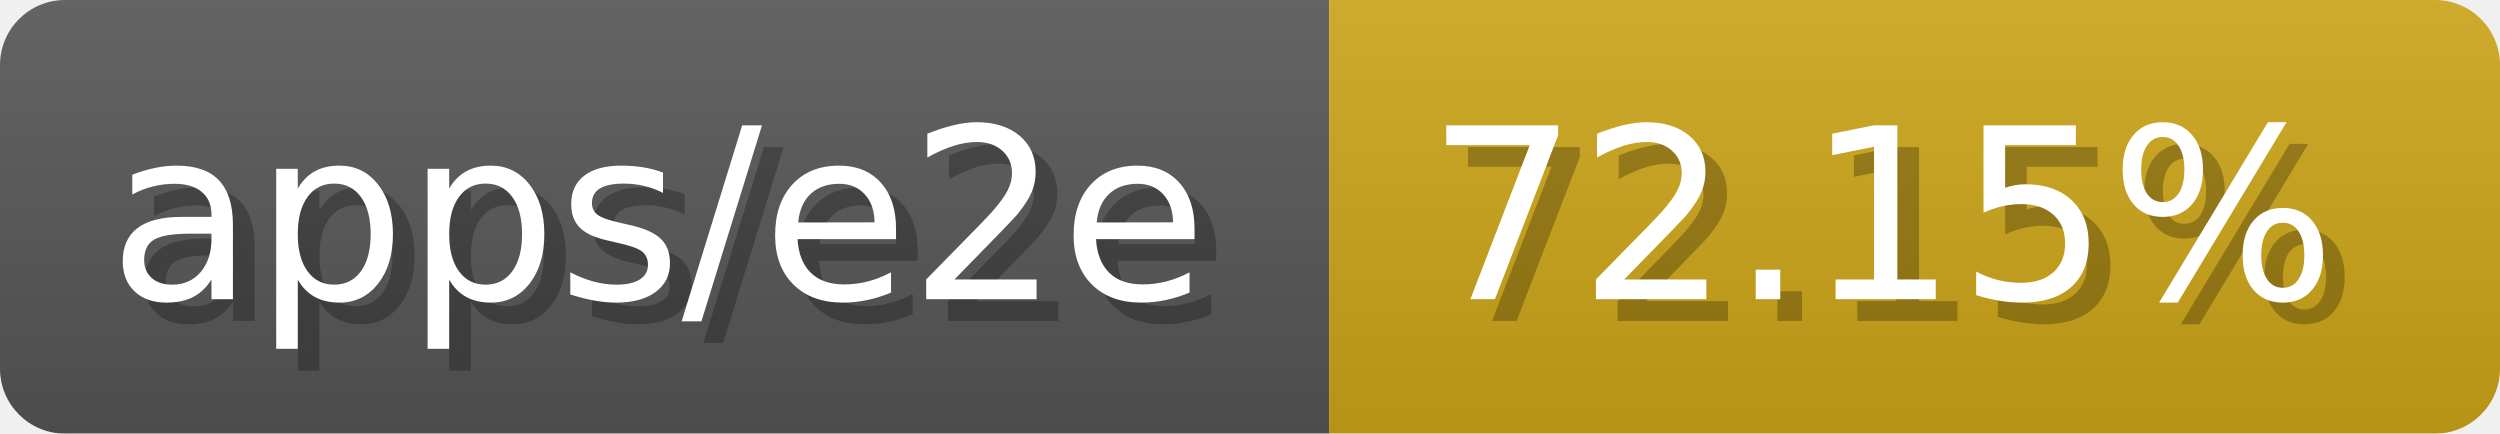
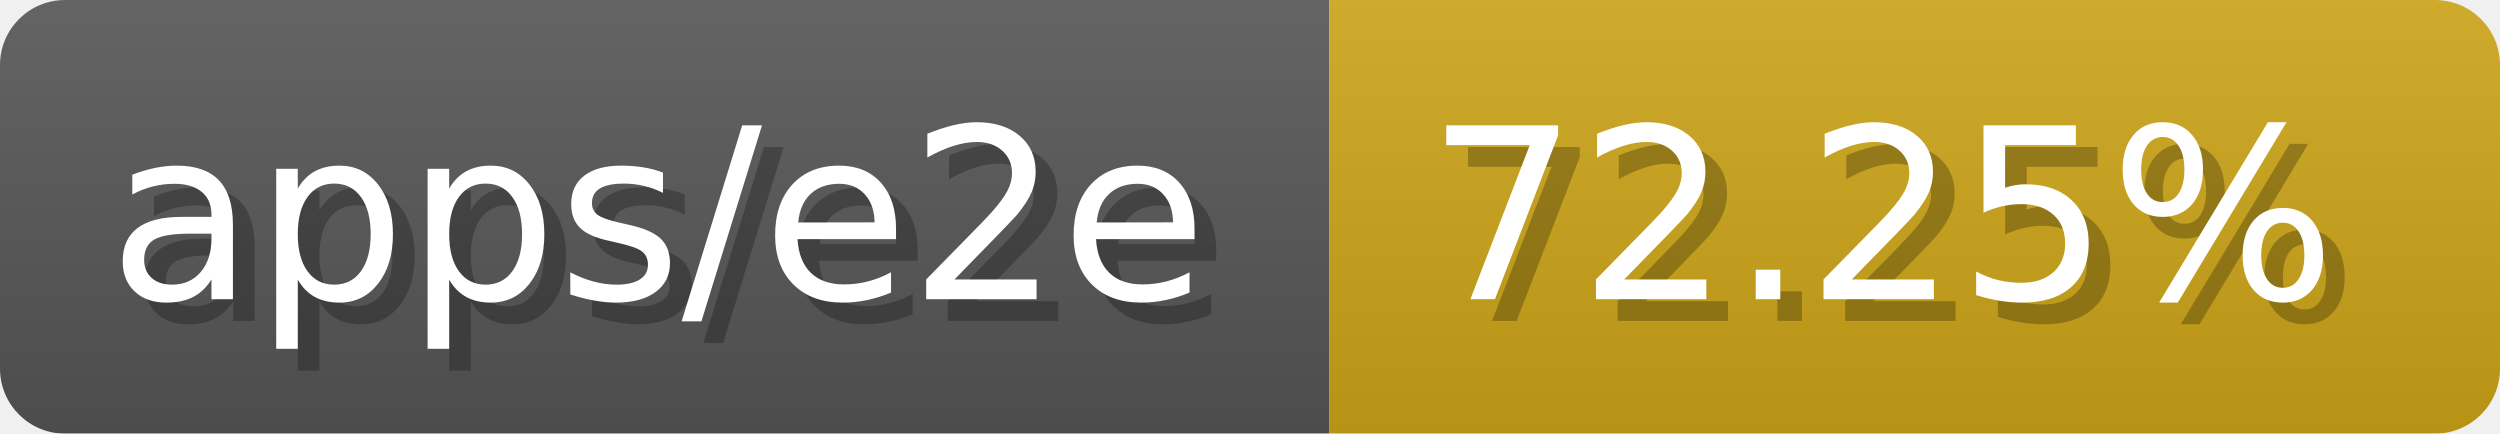
- <svg xmlns="http://www.w3.org/2000/svg" width="115.3" height="20" viewBox="0 0 1153 200" role="img" aria-label="apps/e2e: 72.15%">
-   <linearGradient id="nXScC" x2="0" y2="100%">
+ <svg xmlns="http://www.w3.org/2000/svg" width="115.3" height="20" viewBox="0 0 1153 200" role="img" aria-label="apps/e2e: 72.25%">
+   <linearGradient id="EFnyW" x2="0" y2="100%">
    <stop offset="0" stop-opacity=".1" stop-color="#EEE" />
    <stop offset="1" stop-opacity=".1" />
  </linearGradient>
-   <mask id="qWQql">
+   <mask id="MWsty">
    <rect width="1153" height="200" rx="30" fill="#FFF" />
  </mask>
-   <g mask="url(#qWQql)">
+   <g mask="url(#MWsty)">
    <rect width="613" height="200" fill="#555" />
    <rect width="540" height="200" fill="#cba317" x="613" />
-     <rect width="1153" height="200" fill="url(#nXScC)" />
+     <rect width="1153" height="200" fill="url(#EFnyW)" />
  </g>
  <g aria-hidden="true" fill="#fff" text-anchor="start" font-family="Verdana,DejaVu Sans,sans-serif" font-size="110">
    <text x="60" y="148" textLength="513" fill="#000" opacity="0.25">apps/e2e</text>
    <text x="50" y="138" textLength="513">apps/e2e</text>
-     <text x="668" y="148" textLength="440" fill="#000" opacity="0.25">72.15%</text>
-     <text x="658" y="138" textLength="440">72.15%</text>
+     <text x="668" y="148" textLength="440" fill="#000" opacity="0.25">72.25%</text>
+     <text x="658" y="138" textLength="440">72.25%</text>
  </g>
</svg>
